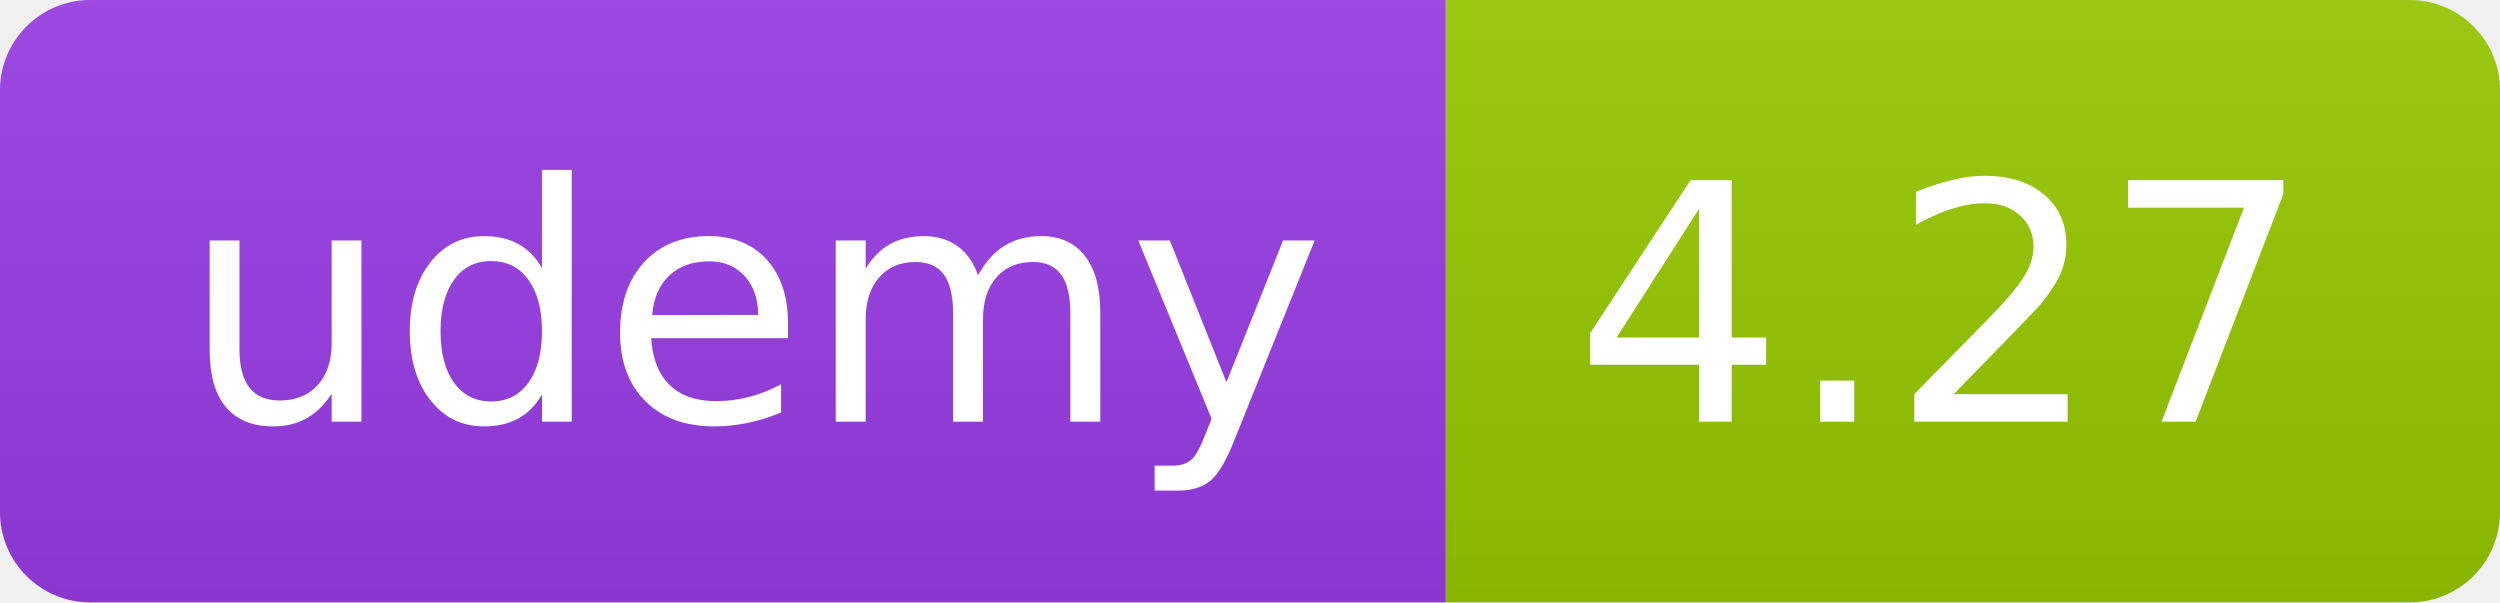
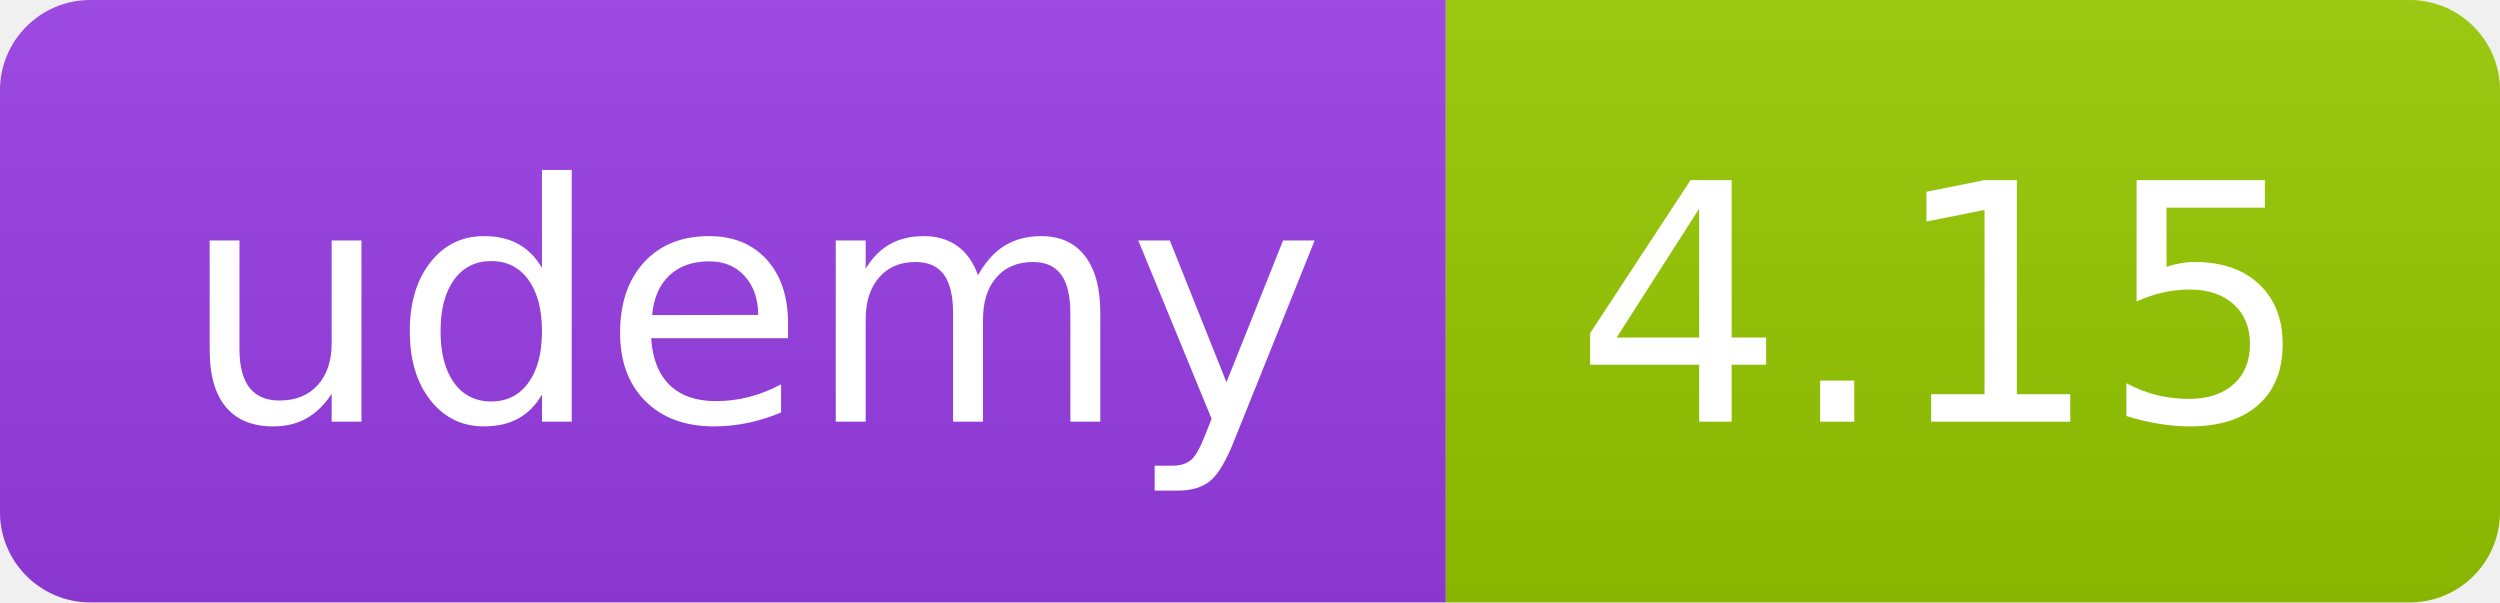
<svg xmlns="http://www.w3.org/2000/svg" width="83" height="20" role="img">
  <linearGradient id="s" x2="0" y2="100%">
    <stop offset="0" stop-color="#bbb" stop-opacity=".1" />
    <stop offset="1" stop-opacity=".1" />
  </linearGradient>
  <clipPath id="r">
    <rect width="83" height="20" rx="3" fill="#fff" />
  </clipPath>
  <g clip-path="url(#r)">
    <rect width="48" height="20" fill="#983DE7" />
    <rect x="48" width="35" height="20" fill="#97ca00" />
    <rect width="83" height="20" fill="url(#s)" />
  </g>
  <g fill="#fff" text-anchor="middle" font-family="Verdana,Geneva,DejaVu Sans,sans-serif" text-rendering="geometricPrecision" font-size="110">
    <text x="250" y="140" transform="scale(.1)" fill="#FFF" textLength="380">udemy</text>
-     <text x="645" y="140" transform="scale(.1)" fill="#fff" textLength="245">4.27</text>
+     <text x="645" y="140" transform="scale(.1)" fill="#fff" textLength="245">4.15</text>
  </g>
</svg>
